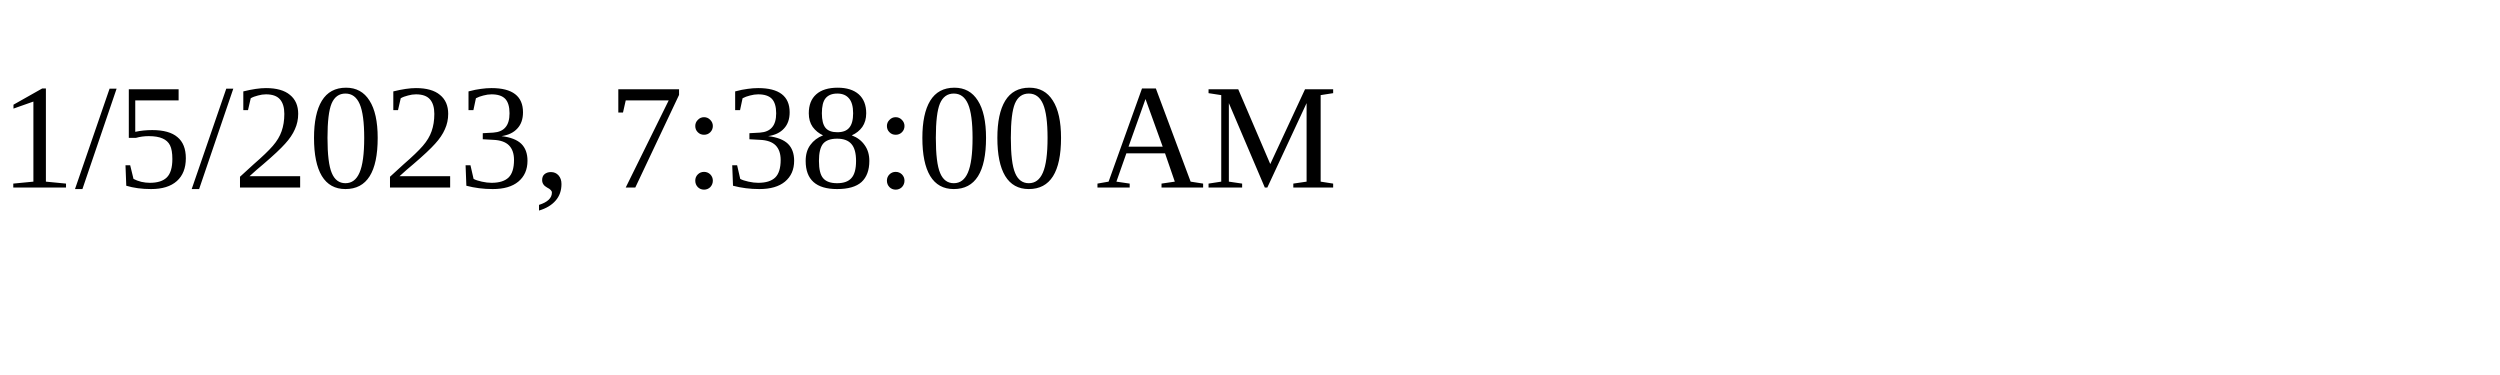
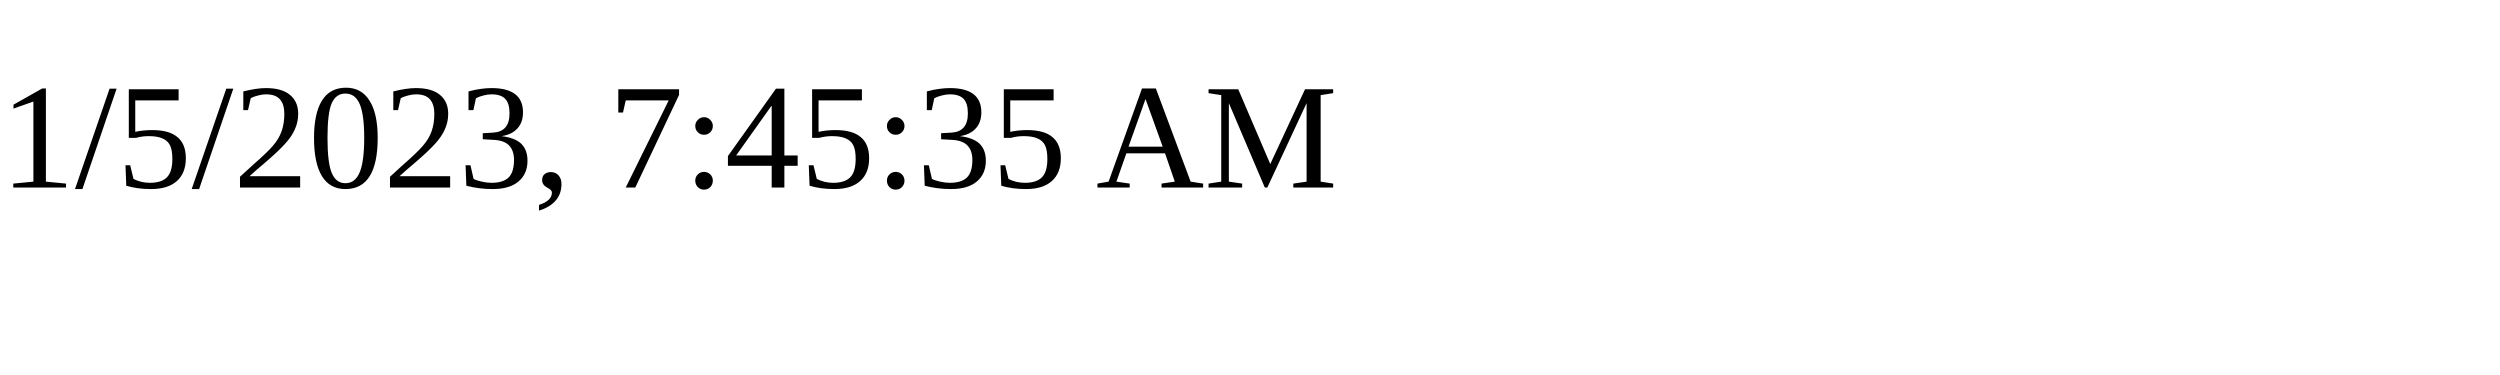
<svg xmlns="http://www.w3.org/2000/svg" height="30" width="200">
-   <text x="0" y="15">1/5/2023, 7:38:00 AM</text>
+   <text x="0" y="15">1/5/2023, 7:45:35 AM</text>
</svg>
